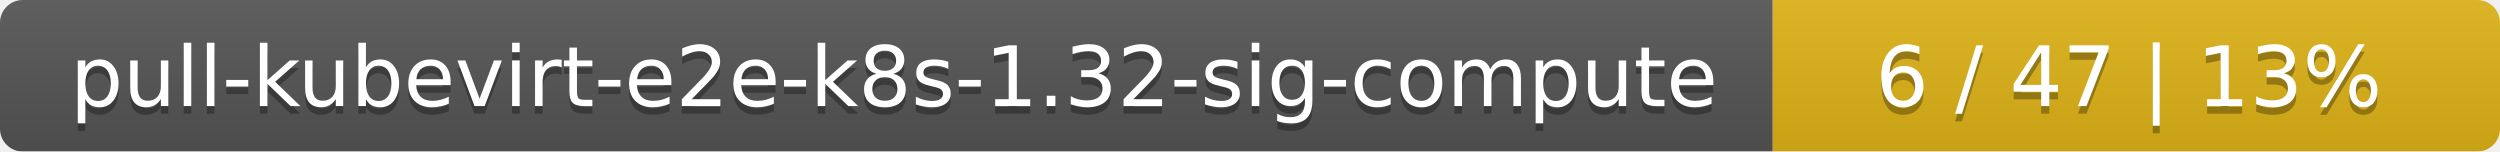
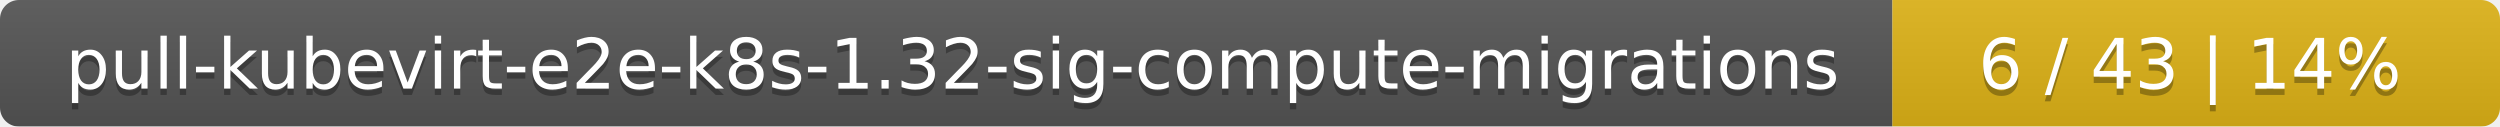
- <svg xmlns="http://www.w3.org/2000/svg" width="330" height="20">
+ <svg xmlns="http://www.w3.org/2000/svg" width="395" height="20">
  <linearGradient id="smooth" x2="0" y2="100%">
    <stop offset="0" stop-color="#bbb" stop-opacity=".1" />
    <stop offset="1" stop-opacity=".1" />
  </linearGradient>
  <mask id="round">
-     <rect width="330" height="20" rx="3" fill="#fff" />
+     <rect width="395" height="20" rx="3" fill="#fff" />
  </mask>
  <g mask="url(#round)">
-     <rect width="234" height="20" fill="#555" />
-     <rect x="234" width="96" height="20" fill="#dfb317" />
-     <rect width="330" height="20" fill="url(#smooth)" />
+     <rect width="299" height="20" fill="#555" />
+     <rect x="299" width="96" height="20" fill="#dfb317" />
+     <rect width="395" height="20" fill="url(#smooth)" />
  </g>
  <g fill="#fff" text-anchor="middle" font-family="DejaVu Sans,Verdana,Geneva,sans-serif" font-size="11">
-     <text x="118" y="15" fill="#010101" fill-opacity=".3">pull-kubevirt-e2e-k8s-1.32-sig-compute</text>
-     <text x="118" y="14">pull-kubevirt-e2e-k8s-1.32-sig-compute</text>
-     <text x="281" y="15" fill="#010101" fill-opacity=".3">6 / 47    |    13%</text>
-     <text x="281" y="14">6 / 47    |    13%</text>
+     <text x="150.5" y="15" fill="#010101" fill-opacity=".3">pull-kubevirt-e2e-k8s-1.32-sig-compute-migrations</text>
+     <text x="150.5" y="14">pull-kubevirt-e2e-k8s-1.32-sig-compute-migrations</text>
+     <text x="346" y="15" fill="#010101" fill-opacity=".3">6 / 43    |    14%</text>
+     <text x="346" y="14">6 / 43    |    14%</text>
  </g>
</svg>
